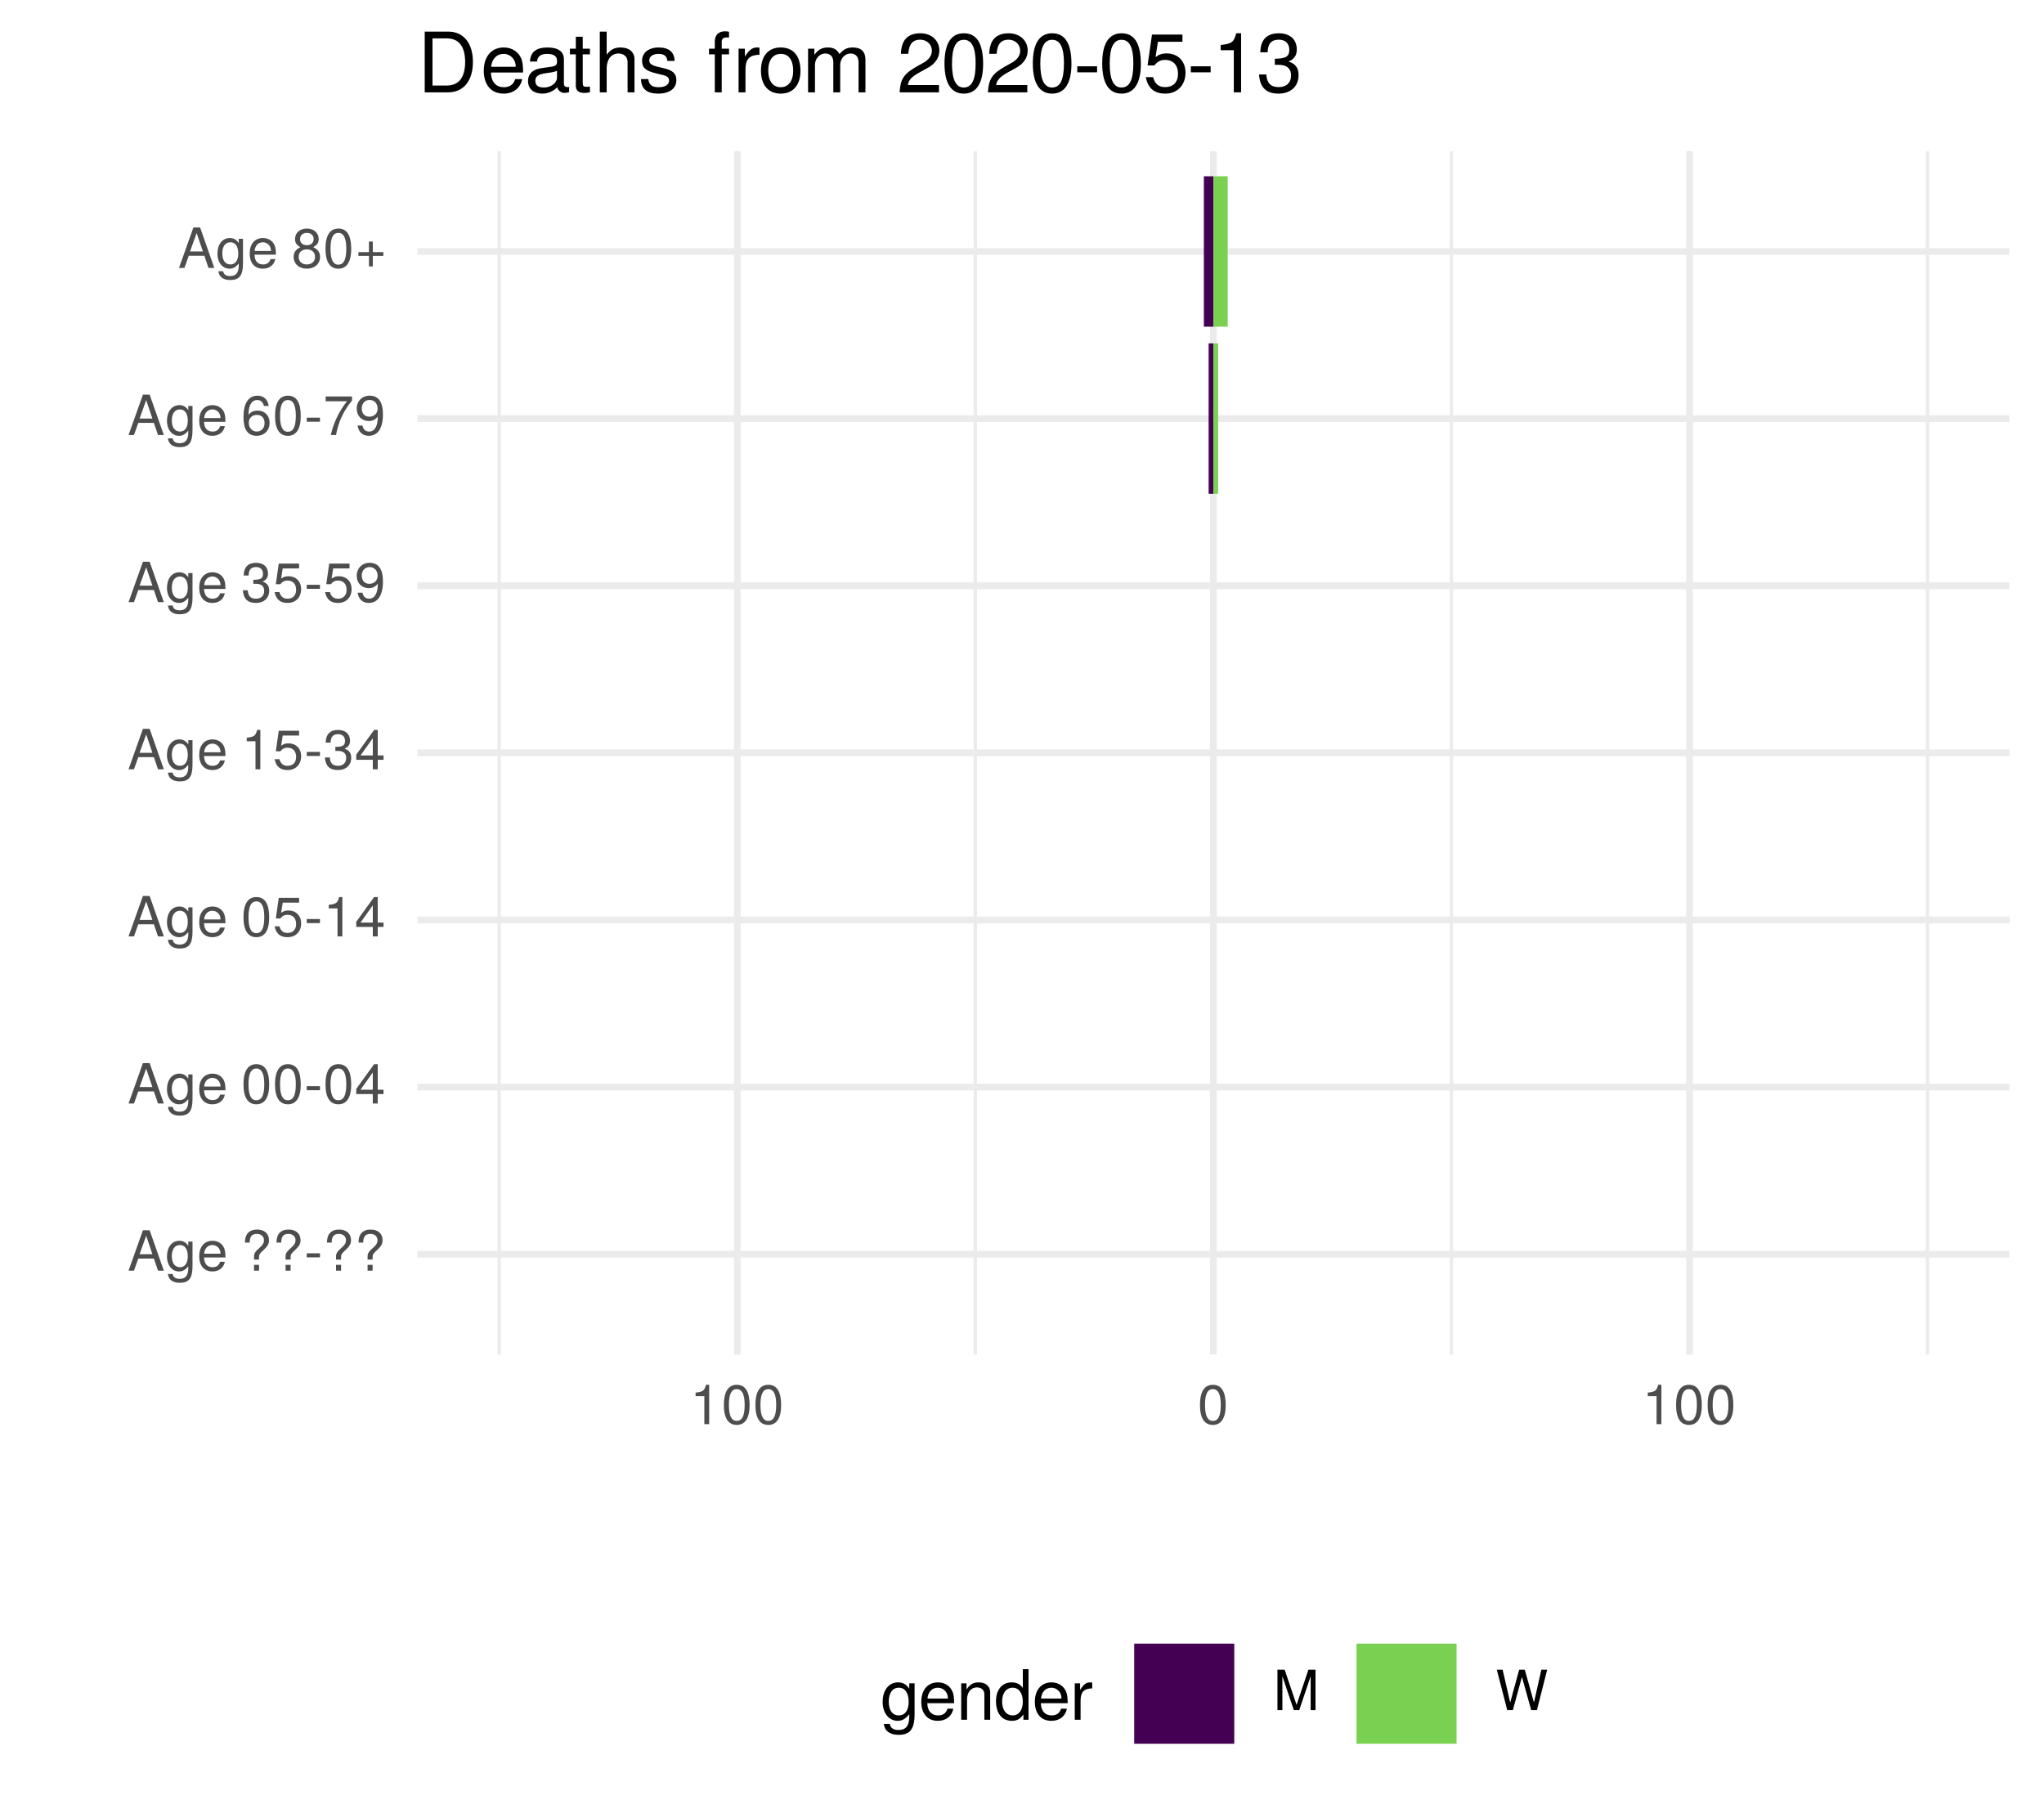
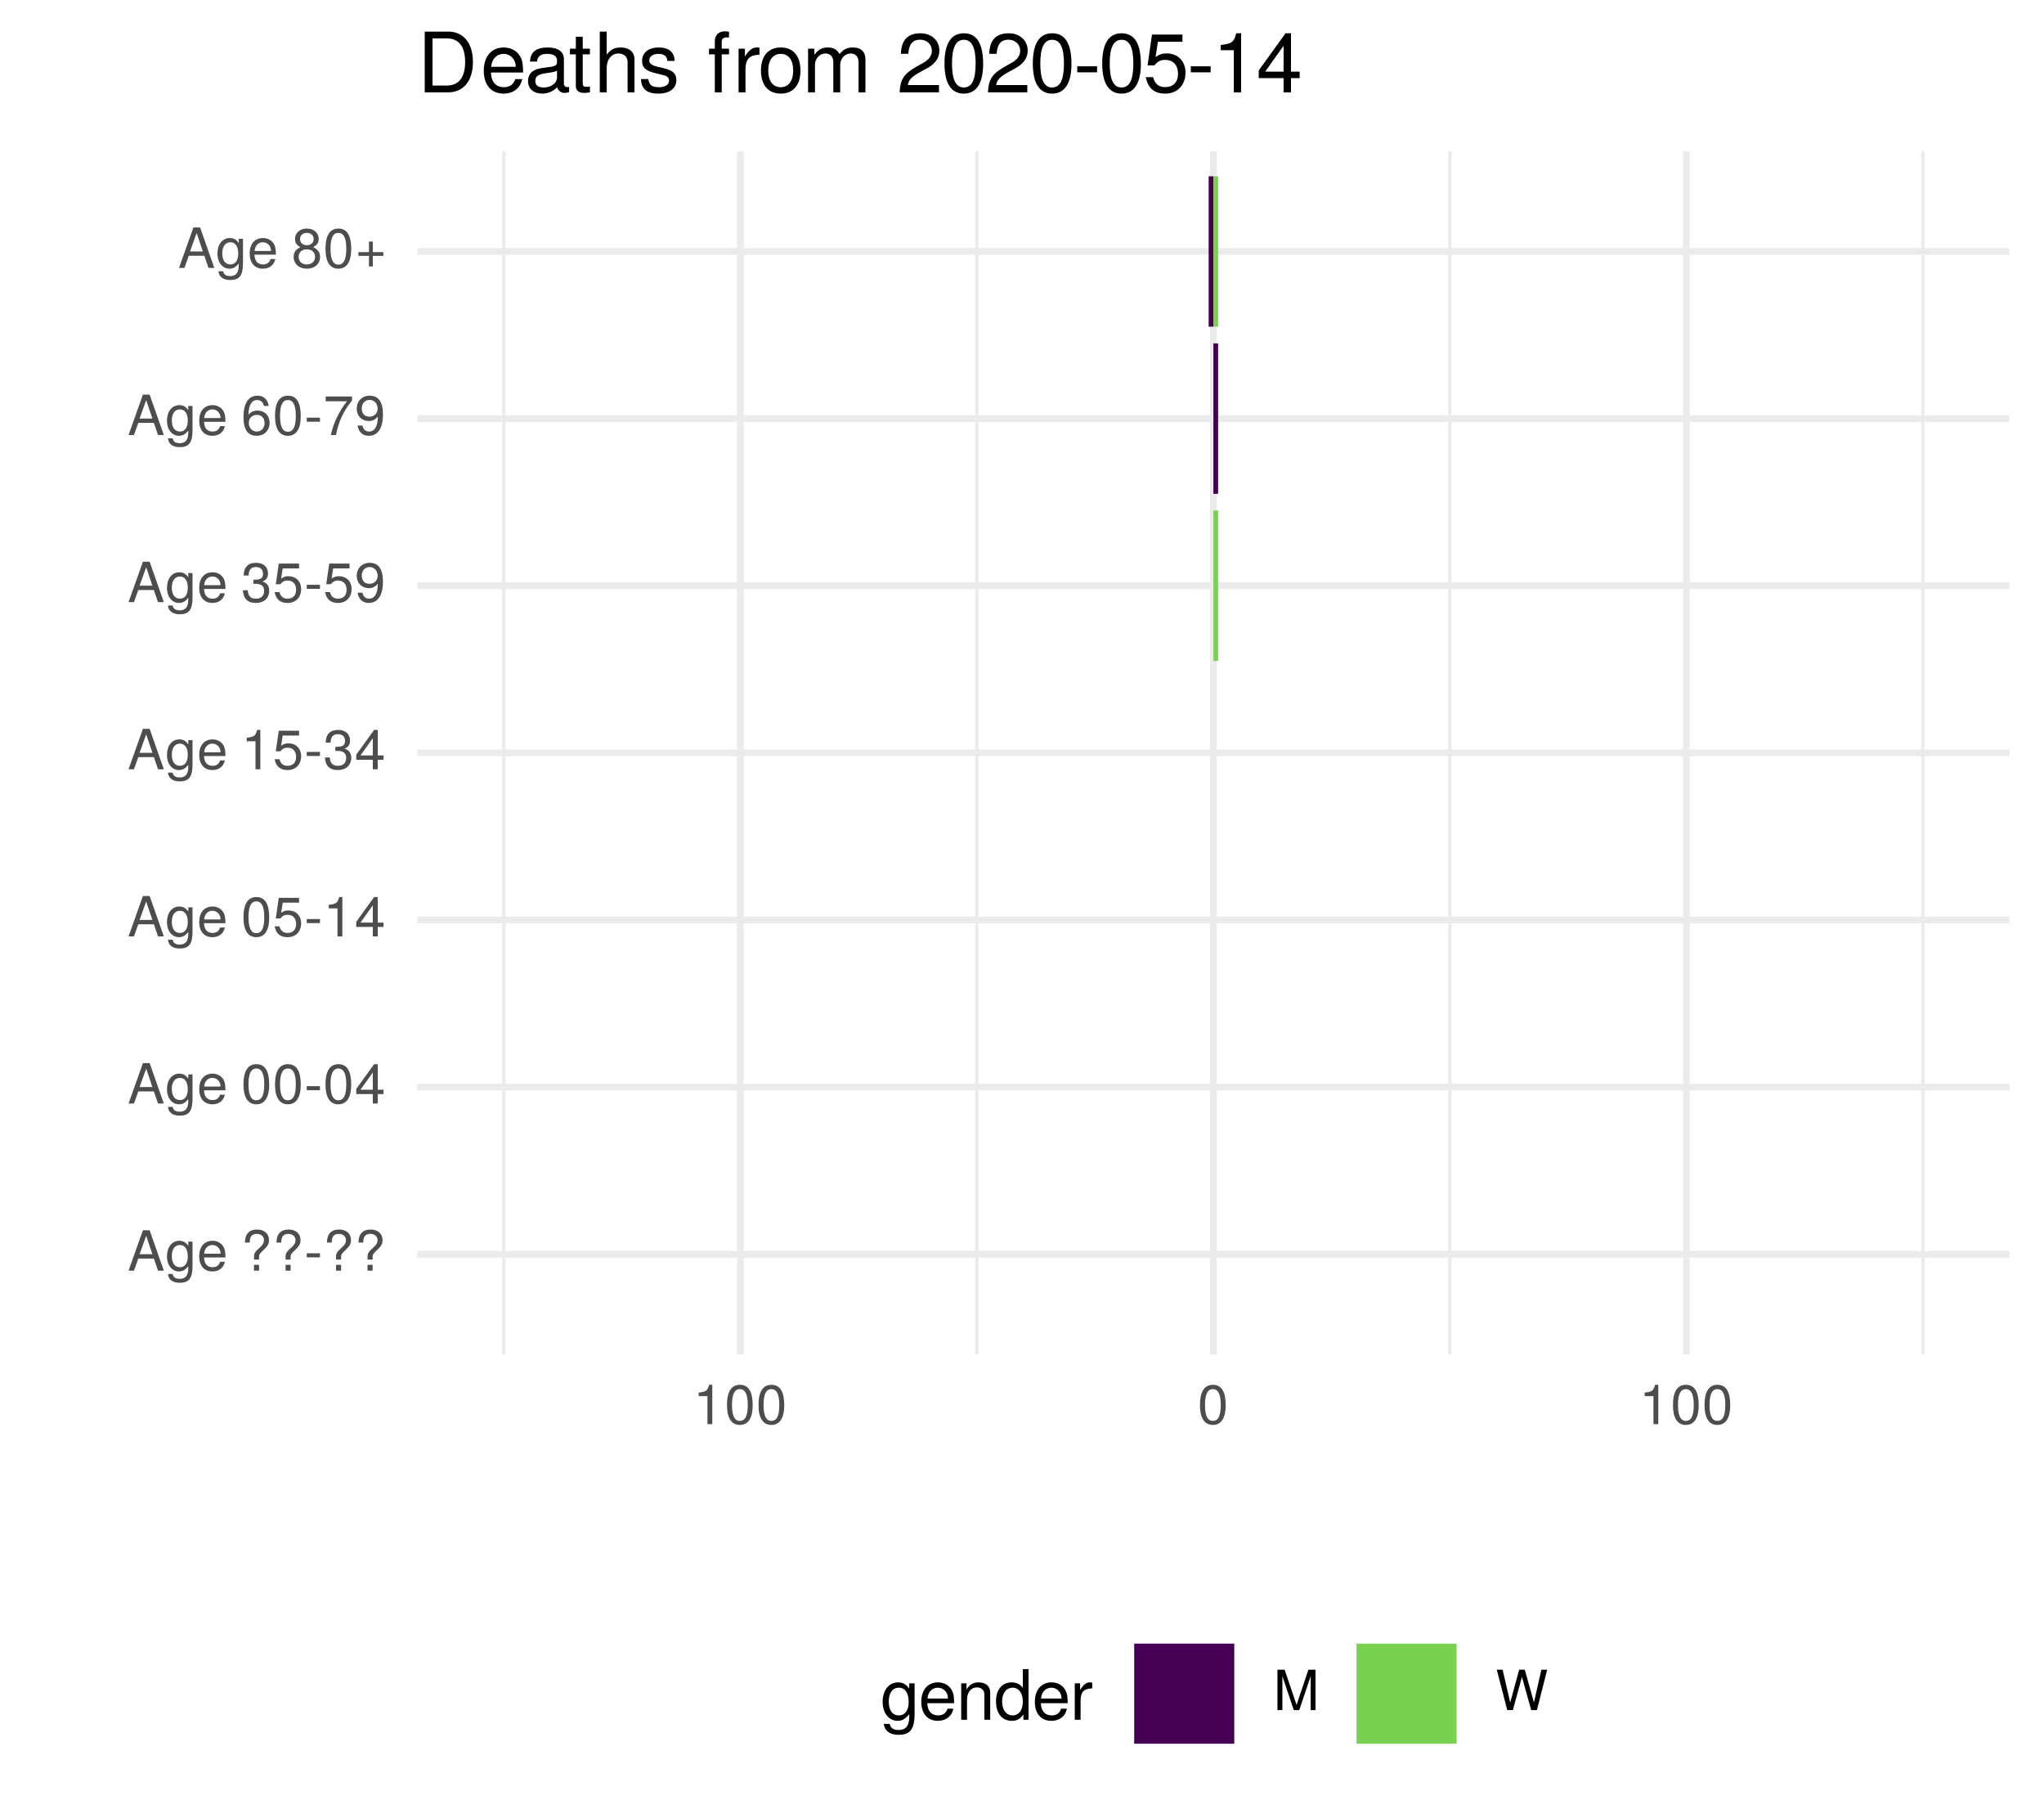
<svg xmlns="http://www.w3.org/2000/svg" xmlns:xlink="http://www.w3.org/1999/xlink" width="324pt" height="288pt" viewBox="0 0 324 288" version="1.1">
  <defs>
    <g>
      <symbol overflow="visible" id="glyph0-0">
        <path style="stroke:none;" d="" />
      </symbol>
      <symbol overflow="visible" id="glyph0-1">
        <path style="stroke:none;" d="M 5.75 0 L 3.5 -6.406 L 2.438 -6.406 L 0.156 0 L 1.016 0 L 1.703 -1.922 L 4.172 -1.922 L 4.828 0 Z M 3.938 -2.609 L 1.906 -2.609 L 2.953 -5.531 Z M 3.938 -2.609 " />
      </symbol>
      <symbol overflow="visible" id="glyph0-2">
        <path style="stroke:none;" d="M 4.297 -0.75 L 4.297 -4.609 L 3.625 -4.609 L 3.625 -3.938 C 3.25 -4.484 2.812 -4.734 2.219 -4.734 C 1.047 -4.734 0.25 -3.75 0.25 -2.266 C 0.25 -0.812 1.078 0.125 2.156 0.125 C 2.734 0.125 3.141 -0.109 3.625 -0.688 L 3.625 -0.391 C 3.625 0.828 3.125 1.297 2.266 1.297 C 1.688 1.297 1.234 1.094 1.156 0.531 L 0.406 0.531 C 0.484 1.406 1.156 1.922 2.25 1.922 C 3.688 1.922 4.297 1.281 4.297 -0.75 Z M 3.547 -2.281 C 3.547 -1.172 3.078 -0.547 2.312 -0.547 C 1.5 -0.547 1.016 -1.188 1.016 -2.312 C 1.016 -3.406 1.516 -4.062 2.297 -4.062 C 3.094 -4.062 3.547 -3.391 3.547 -2.281 Z M 3.547 -2.281 " />
      </symbol>
      <symbol overflow="visible" id="glyph0-3">
        <path style="stroke:none;" d="M 4.516 -2.094 C 4.516 -2.766 4.453 -3.188 4.328 -3.531 C 4.031 -4.281 3.328 -4.734 2.469 -4.734 C 1.172 -4.734 0.359 -3.797 0.359 -2.281 C 0.359 -0.766 1.156 0.125 2.453 0.125 C 3.5 0.125 4.234 -0.469 4.422 -1.406 L 3.672 -1.406 C 3.469 -0.797 3.062 -0.547 2.469 -0.547 C 1.703 -0.547 1.141 -1.031 1.125 -2.094 Z M 3.734 -2.75 C 3.734 -2.75 3.734 -2.703 3.719 -2.688 L 1.141 -2.688 C 1.203 -3.516 1.719 -4.062 2.453 -4.062 C 3.172 -4.062 3.734 -3.469 3.734 -2.75 Z M 3.734 -2.75 " />
      </symbol>
      <symbol overflow="visible" id="glyph0-4">
        <path style="stroke:none;" d="" />
      </symbol>
      <symbol overflow="visible" id="glyph0-5">
        <path style="stroke:none;" d="M 4.422 -4.828 C 4.422 -5.859 3.688 -6.516 2.547 -6.516 C 1.281 -6.516 0.609 -5.812 0.609 -4.453 L 1.359 -4.453 C 1.359 -5.422 1.719 -5.828 2.5 -5.828 C 3.172 -5.828 3.625 -5.422 3.625 -4.828 C 3.625 -4.422 3.438 -4.078 2.969 -3.672 C 2.453 -3.203 2.453 -3.203 2.297 -3 C 2.109 -2.75 2.047 -2.547 2.047 -2.234 L 2.047 -1.75 L 2.844 -1.75 L 2.844 -2.156 C 2.844 -2.547 2.938 -2.703 3.531 -3.25 C 4.203 -3.859 4.422 -4.25 4.422 -4.828 Z M 2.844 0 L 2.844 -0.922 L 2.047 -0.922 L 2.047 0 Z M 2.844 0 " />
      </symbol>
      <symbol overflow="visible" id="glyph0-6">
        <path style="stroke:none;" d="M 2.5 -2.109 L 2.5 -2.75 L 0.406 -2.75 L 0.406 -2.109 Z M 2.5 -2.109 " />
      </symbol>
      <symbol overflow="visible" id="glyph0-7">
        <path style="stroke:none;" d="M 4.453 -3 C 4.453 -5.156 3.781 -6.234 2.422 -6.234 C 1.078 -6.234 0.375 -5.141 0.375 -3.047 C 0.375 -0.953 1.078 0.125 2.422 0.125 C 3.734 0.125 4.453 -0.953 4.453 -3 Z M 3.672 -3.062 C 3.672 -1.297 3.266 -0.516 2.406 -0.516 C 1.578 -0.516 1.172 -1.344 1.172 -3.047 C 1.172 -4.75 1.578 -5.547 2.422 -5.547 C 3.25 -5.547 3.672 -4.734 3.672 -3.062 Z M 3.672 -3.062 " />
      </symbol>
      <symbol overflow="visible" id="glyph0-8">
        <path style="stroke:none;" d="M 4.578 -1.5 L 4.578 -2.188 L 3.656 -2.188 L 3.656 -6.234 L 3.078 -6.234 L 0.25 -2.312 L 0.25 -1.5 L 2.875 -1.5 L 2.875 0 L 3.656 0 L 3.656 -1.5 Z M 2.875 -2.188 L 0.922 -2.188 L 2.875 -4.922 Z M 2.875 -2.188 " />
      </symbol>
      <symbol overflow="visible" id="glyph0-9">
        <path style="stroke:none;" d="M 4.516 -2.062 C 4.516 -3.297 3.688 -4.109 2.5 -4.109 C 2.062 -4.109 1.703 -4 1.344 -3.734 L 1.594 -5.344 L 4.188 -5.344 L 4.188 -6.109 L 0.969 -6.109 L 0.5 -2.844 L 1.219 -2.844 C 1.578 -3.266 1.875 -3.422 2.359 -3.422 C 3.188 -3.422 3.719 -2.891 3.719 -1.969 C 3.719 -1.062 3.203 -0.547 2.359 -0.547 C 1.688 -0.547 1.266 -0.891 1.078 -1.594 L 0.312 -1.594 C 0.562 -0.359 1.266 0.125 2.375 0.125 C 3.641 0.125 4.516 -0.75 4.516 -2.062 Z M 4.516 -2.062 " />
      </symbol>
      <symbol overflow="visible" id="glyph0-10">
        <path style="stroke:none;" d="M 3.047 0 L 3.047 -6.234 L 2.547 -6.234 C 2.266 -5.281 2.094 -5.141 0.891 -5 L 0.891 -4.438 L 2.281 -4.438 L 2.281 0 Z M 3.047 0 " />
      </symbol>
      <symbol overflow="visible" id="glyph0-11">
        <path style="stroke:none;" d="M 4.453 -1.812 C 4.453 -2.562 4.141 -3.016 3.391 -3.266 C 3.969 -3.5 4.266 -3.891 4.266 -4.516 C 4.266 -5.594 3.547 -6.234 2.359 -6.234 C 1.109 -6.234 0.438 -5.547 0.406 -4.219 L 1.188 -4.219 C 1.203 -5.141 1.578 -5.562 2.375 -5.562 C 3.062 -5.562 3.469 -5.156 3.469 -4.5 C 3.469 -3.828 3.188 -3.547 1.938 -3.547 L 1.938 -2.906 L 2.359 -2.906 C 3.219 -2.906 3.656 -2.5 3.656 -1.797 C 3.656 -1.016 3.172 -0.547 2.359 -0.547 C 1.516 -0.547 1.109 -0.969 1.062 -1.875 L 0.281 -1.875 C 0.375 -0.5 1.062 0.125 2.344 0.125 C 3.625 0.125 4.453 -0.641 4.453 -1.812 Z M 4.453 -1.812 " />
      </symbol>
      <symbol overflow="visible" id="glyph0-12">
        <path style="stroke:none;" d="M 4.484 -3.266 C 4.484 -5.219 3.797 -6.234 2.375 -6.234 C 1.188 -6.234 0.328 -5.391 0.328 -4.172 C 0.328 -3.016 1.125 -2.219 2.25 -2.219 C 2.844 -2.219 3.266 -2.438 3.672 -2.922 C 3.672 -1.406 3.172 -0.547 2.281 -0.547 C 1.734 -0.547 1.359 -0.891 1.234 -1.5 L 0.469 -1.5 C 0.609 -0.469 1.281 0.125 2.234 0.125 C 3.688 0.125 4.484 -1.109 4.484 -3.266 Z M 3.641 -4.188 C 3.641 -3.422 3.094 -2.906 2.344 -2.906 C 1.594 -2.906 1.125 -3.391 1.125 -4.234 C 1.125 -5.016 1.656 -5.562 2.359 -5.562 C 3.094 -5.562 3.641 -5 3.641 -4.188 Z M 3.641 -4.188 " />
      </symbol>
      <symbol overflow="visible" id="glyph0-13">
        <path style="stroke:none;" d="M 4.516 -1.938 C 4.516 -3.094 3.719 -3.875 2.609 -3.875 C 1.984 -3.875 1.5 -3.641 1.172 -3.188 C 1.172 -4.703 1.672 -5.547 2.562 -5.547 C 3.109 -5.547 3.484 -5.203 3.609 -4.609 L 4.375 -4.609 C 4.234 -5.625 3.562 -6.234 2.609 -6.234 C 1.156 -6.234 0.375 -5.016 0.375 -2.844 C 0.375 -0.891 1.047 0.125 2.469 0.125 C 3.656 0.125 4.516 -0.719 4.516 -1.938 Z M 3.719 -1.875 C 3.719 -1.094 3.188 -0.547 2.484 -0.547 C 1.766 -0.547 1.219 -1.125 1.219 -1.922 C 1.219 -2.688 1.734 -3.188 2.5 -3.188 C 3.25 -3.188 3.719 -2.703 3.719 -1.875 Z M 3.719 -1.875 " />
      </symbol>
      <symbol overflow="visible" id="glyph0-14">
        <path style="stroke:none;" d="M 4.578 -5.453 L 4.578 -6.109 L 0.406 -6.109 L 0.406 -5.344 L 3.781 -5.344 C 2.531 -3.781 1.656 -1.953 1.219 0 L 2.047 0 C 2.391 -2.016 3.266 -3.891 4.578 -5.453 Z M 4.578 -5.453 " />
      </symbol>
      <symbol overflow="visible" id="glyph0-15">
        <path style="stroke:none;" d="M 4.516 -1.766 C 4.516 -2.453 4.156 -2.938 3.438 -3.281 C 4.078 -3.672 4.297 -3.984 4.297 -4.578 C 4.297 -5.547 3.531 -6.234 2.422 -6.234 C 1.312 -6.234 0.547 -5.547 0.547 -4.578 C 0.547 -4 0.75 -3.672 1.391 -3.281 C 0.672 -2.938 0.328 -2.453 0.328 -1.766 C 0.328 -0.625 1.188 0.125 2.422 0.125 C 3.656 0.125 4.516 -0.625 4.516 -1.766 Z M 3.5 -4.562 C 3.5 -3.969 3.062 -3.594 2.422 -3.594 C 1.766 -3.594 1.344 -3.969 1.344 -4.562 C 1.344 -5.156 1.766 -5.547 2.422 -5.547 C 3.078 -5.547 3.5 -5.156 3.5 -4.562 Z M 3.719 -1.75 C 3.719 -1.016 3.188 -0.547 2.406 -0.547 C 1.641 -0.547 1.125 -1.016 1.125 -1.75 C 1.125 -2.484 1.641 -2.938 2.422 -2.938 C 3.188 -2.938 3.719 -2.484 3.719 -1.75 Z M 3.719 -1.75 " />
      </symbol>
      <symbol overflow="visible" id="glyph0-16">
        <path style="stroke:none;" d="M 4.547 -1.906 L 4.547 -2.5 L 2.875 -2.5 L 2.875 -4.172 L 2.266 -4.172 L 2.266 -2.5 L 0.594 -2.5 L 0.594 -1.906 L 2.266 -1.906 L 2.266 -0.234 L 2.875 -0.234 L 2.875 -1.906 Z M 4.547 -1.906 " />
      </symbol>
      <symbol overflow="visible" id="glyph0-17">
        <path style="stroke:none;" d="M 6.688 0 L 6.688 -6.406 L 5.562 -6.406 L 3.688 -0.828 L 1.797 -6.406 L 0.656 -6.406 L 0.656 0 L 1.438 0 L 1.438 -5.375 L 3.25 0 L 4.109 0 L 5.922 -5.375 L 5.922 0 Z M 6.688 0 " />
      </symbol>
      <symbol overflow="visible" id="glyph0-18">
        <path style="stroke:none;" d="M 8.172 -6.406 L 7.25 -6.406 L 6.078 -1.203 L 4.625 -6.406 L 3.734 -6.406 L 2.312 -1.203 L 1.109 -6.406 L 0.188 -6.406 L 1.844 0 L 2.734 0 L 4.172 -5.266 L 5.641 0 L 6.547 0 Z M 8.172 -6.406 " />
      </symbol>
      <symbol overflow="visible" id="glyph1-0">
        <path style="stroke:none;" d="" />
      </symbol>
      <symbol overflow="visible" id="glyph1-1">
        <path style="stroke:none;" d="M 5.375 -0.953 L 5.375 -5.766 L 4.531 -5.766 L 4.531 -4.922 C 4.062 -5.609 3.516 -5.922 2.766 -5.922 C 1.312 -5.922 0.312 -4.703 0.312 -2.828 C 0.312 -1.016 1.344 0.172 2.688 0.172 C 3.422 0.172 3.922 -0.141 4.531 -0.875 L 4.531 -0.484 C 4.531 1.047 3.906 1.625 2.844 1.625 C 2.109 1.625 1.547 1.359 1.438 0.656 L 0.5 0.656 C 0.609 1.75 1.453 2.391 2.812 2.391 C 4.609 2.391 5.375 1.594 5.375 -0.953 Z M 4.438 -2.844 C 4.438 -1.469 3.844 -0.688 2.875 -0.688 C 1.875 -0.688 1.281 -1.484 1.281 -2.875 C 1.281 -4.266 1.891 -5.078 2.875 -5.078 C 3.859 -5.078 4.438 -4.25 4.438 -2.844 Z M 4.438 -2.844 " />
      </symbol>
      <symbol overflow="visible" id="glyph1-2">
        <path style="stroke:none;" d="M 5.641 -2.625 C 5.641 -3.453 5.578 -3.984 5.406 -4.406 C 5.031 -5.359 4.156 -5.922 3.078 -5.922 C 1.469 -5.922 0.438 -4.734 0.438 -2.844 C 0.438 -0.953 1.438 0.172 3.062 0.172 C 4.375 0.172 5.297 -0.578 5.516 -1.75 L 4.594 -1.75 C 4.344 -0.984 3.828 -0.688 3.094 -0.688 C 2.141 -0.688 1.422 -1.297 1.391 -2.625 Z M 4.656 -3.438 C 4.656 -3.438 4.656 -3.391 4.656 -3.359 L 1.422 -3.359 C 1.5 -4.391 2.141 -5.078 3.062 -5.078 C 3.969 -5.078 4.656 -4.328 4.656 -3.438 Z M 4.656 -3.438 " />
      </symbol>
      <symbol overflow="visible" id="glyph1-3">
        <path style="stroke:none;" d="M 5.359 0 L 5.359 -4.359 C 5.359 -5.312 4.641 -5.922 3.531 -5.922 C 2.672 -5.922 2.125 -5.594 1.609 -4.797 L 1.609 -5.766 L 0.766 -5.766 L 0.766 0 L 1.688 0 L 1.688 -3.172 C 1.688 -4.359 2.328 -5.125 3.25 -5.125 C 3.984 -5.125 4.438 -4.688 4.438 -4 L 4.438 0 Z M 5.359 0 " />
      </symbol>
      <symbol overflow="visible" id="glyph1-4">
        <path style="stroke:none;" d="M 5.438 0 L 5.438 -8.016 L 4.531 -8.016 L 4.531 -5.031 C 4.141 -5.625 3.531 -5.922 2.766 -5.922 C 1.266 -5.922 0.281 -4.781 0.281 -2.938 C 0.281 -0.984 1.25 0.172 2.797 0.172 C 3.594 0.172 4.141 -0.125 4.625 -0.844 L 4.625 0 Z M 4.531 -2.859 C 4.531 -1.531 3.891 -0.688 2.922 -0.688 C 1.906 -0.688 1.25 -1.547 1.25 -2.875 C 1.25 -4.219 1.906 -5.078 2.922 -5.078 C 3.906 -5.078 4.531 -4.188 4.531 -2.859 Z M 4.531 -2.859 " />
      </symbol>
      <symbol overflow="visible" id="glyph1-5">
        <path style="stroke:none;" d="M 3.531 -4.969 L 3.531 -5.891 C 3.375 -5.922 3.297 -5.922 3.172 -5.922 C 2.578 -5.922 2.141 -5.578 1.609 -4.719 L 1.609 -5.766 L 0.766 -5.766 L 0.766 0 L 1.688 0 L 1.688 -2.984 C 1.688 -4.297 2.109 -4.938 3.531 -4.969 Z M 3.531 -4.969 " />
      </symbol>
      <symbol overflow="visible" id="glyph2-0">
        <path style="stroke:none;" d="" />
      </symbol>
      <symbol overflow="visible" id="glyph2-1">
        <path style="stroke:none;" d="M 8.812 -4.812 C 8.812 -7.797 7.328 -9.625 4.891 -9.625 L 1.172 -9.625 L 1.172 0 L 4.891 0 C 7.312 0 8.812 -1.828 8.812 -4.812 Z M 7.578 -4.812 C 7.578 -2.375 6.578 -1.078 4.672 -1.078 L 2.406 -1.078 L 2.406 -8.547 L 4.672 -8.547 C 6.578 -8.547 7.578 -7.266 7.578 -4.812 Z M 7.578 -4.812 " />
      </symbol>
      <symbol overflow="visible" id="glyph2-2">
        <path style="stroke:none;" d="M 6.766 -3.141 C 6.766 -4.141 6.688 -4.781 6.5 -5.297 C 6.047 -6.438 4.984 -7.109 3.703 -7.109 C 1.766 -7.109 0.531 -5.688 0.531 -3.422 C 0.531 -1.156 1.734 0.203 3.672 0.203 C 5.25 0.203 6.344 -0.703 6.625 -2.094 L 5.516 -2.094 C 5.219 -1.188 4.594 -0.812 3.703 -0.812 C 2.562 -0.812 1.703 -1.562 1.672 -3.141 Z M 5.594 -4.125 C 5.594 -4.125 5.594 -4.062 5.578 -4.047 L 1.703 -4.047 C 1.797 -5.266 2.578 -6.094 3.688 -6.094 C 4.766 -6.094 5.594 -5.203 5.594 -4.125 Z M 5.594 -4.125 " />
      </symbol>
      <symbol overflow="visible" id="glyph2-3">
        <path style="stroke:none;" d="M 7.062 -0.031 L 7.062 -0.859 C 6.938 -0.828 6.891 -0.828 6.828 -0.828 C 6.438 -0.828 6.234 -1.031 6.234 -1.375 L 6.234 -5.234 C 6.234 -6.453 5.328 -7.109 3.625 -7.109 C 1.953 -7.109 0.922 -6.469 0.859 -4.875 L 1.969 -4.875 C 2.062 -5.719 2.562 -6.094 3.594 -6.094 C 4.578 -6.094 5.141 -5.734 5.141 -5.062 L 5.141 -4.781 C 5.141 -4.312 4.859 -4.125 3.984 -4.016 C 2.422 -3.812 2.188 -3.766 1.766 -3.594 C 0.969 -3.266 0.547 -2.641 0.547 -1.797 C 0.547 -0.547 1.422 0.203 2.828 0.203 C 3.703 0.203 4.562 -0.172 5.172 -0.812 C 5.297 -0.297 5.766 0.094 6.312 0.094 C 6.531 0.094 6.703 0.062 7.062 -0.031 Z M 5.141 -2.391 C 5.141 -1.406 4.125 -0.766 3.062 -0.766 C 2.203 -0.766 1.703 -1.062 1.703 -1.828 C 1.703 -2.547 2.188 -2.859 3.359 -3.031 C 4.531 -3.188 4.766 -3.25 5.141 -3.422 Z M 5.141 -2.391 " />
      </symbol>
      <symbol overflow="visible" id="glyph2-4">
        <path style="stroke:none;" d="M 3.359 0 L 3.359 -0.922 C 3.203 -0.891 3.031 -0.875 2.828 -0.875 C 2.344 -0.875 2.219 -1 2.219 -1.484 L 2.219 -6.016 L 3.359 -6.016 L 3.359 -6.922 L 2.219 -6.922 L 2.219 -8.812 L 1.125 -8.812 L 1.125 -6.922 L 0.188 -6.922 L 0.188 -6.016 L 1.125 -6.016 L 1.125 -1 C 1.125 -0.297 1.594 0.094 2.453 0.094 C 2.719 0.094 2.984 0.062 3.359 0 Z M 3.359 0 " />
      </symbol>
      <symbol overflow="visible" id="glyph2-5">
        <path style="stroke:none;" d="M 6.422 0 L 6.422 -5.234 C 6.422 -6.391 5.578 -7.109 4.234 -7.109 C 3.266 -7.109 2.672 -6.812 2.016 -5.969 L 2.016 -9.625 L 0.922 -9.625 L 0.922 0 L 2.016 0 L 2.016 -3.812 C 2.016 -5.234 2.766 -6.156 3.891 -6.156 C 4.672 -6.156 5.328 -5.703 5.328 -4.797 L 5.328 0 Z M 6.422 0 " />
      </symbol>
      <symbol overflow="visible" id="glyph2-6">
        <path style="stroke:none;" d="M 6.062 -1.938 C 6.062 -2.969 5.484 -3.484 4.109 -3.812 L 3.047 -4.062 C 2.156 -4.281 1.766 -4.562 1.766 -5.062 C 1.766 -5.688 2.344 -6.094 3.234 -6.094 C 4.125 -6.094 4.594 -5.719 4.625 -4.984 L 5.781 -4.984 C 5.766 -6.344 4.875 -7.109 3.281 -7.109 C 1.656 -7.109 0.625 -6.281 0.625 -5 C 0.625 -3.922 1.172 -3.406 2.812 -3.016 L 3.844 -2.766 C 4.609 -2.578 4.906 -2.344 4.906 -1.844 C 4.906 -1.203 4.266 -0.812 3.297 -0.812 C 2.312 -0.812 1.75 -1.062 1.609 -2.109 L 0.453 -2.109 C 0.5 -0.516 1.406 0.203 3.203 0.203 C 4.953 0.203 6.062 -0.609 6.062 -1.938 Z M 6.062 -1.938 " />
      </symbol>
      <symbol overflow="visible" id="glyph2-7">
        <path style="stroke:none;" d="" />
      </symbol>
      <symbol overflow="visible" id="glyph2-8">
        <path style="stroke:none;" d="M 3.406 -6.016 L 3.406 -6.922 L 2.25 -6.922 L 2.25 -8 C 2.25 -8.469 2.516 -8.703 3.031 -8.703 C 3.109 -8.703 3.156 -8.703 3.406 -8.688 L 3.406 -9.594 C 3.156 -9.656 3.016 -9.672 2.781 -9.672 C 1.766 -9.672 1.156 -9.078 1.156 -8.094 L 1.156 -6.922 L 0.234 -6.922 L 0.234 -6.016 L 1.156 -6.016 L 1.156 0 L 2.25 0 L 2.25 -6.016 Z M 3.406 -6.016 " />
      </symbol>
      <symbol overflow="visible" id="glyph2-9">
        <path style="stroke:none;" d="M 4.234 -5.953 L 4.234 -7.078 C 4.047 -7.109 3.969 -7.109 3.812 -7.109 C 3.109 -7.109 2.562 -6.688 1.922 -5.672 L 1.922 -6.922 L 0.922 -6.922 L 0.922 0 L 2.016 0 L 2.016 -3.594 C 2.016 -5.156 2.531 -5.922 4.234 -5.953 Z M 4.234 -5.953 " />
      </symbol>
      <symbol overflow="visible" id="glyph2-10">
        <path style="stroke:none;" d="M 6.734 -3.406 C 6.734 -5.797 5.578 -7.109 3.594 -7.109 C 1.656 -7.109 0.469 -5.781 0.469 -3.453 C 0.469 -1.141 1.641 0.203 3.609 0.203 C 5.547 0.203 6.734 -1.141 6.734 -3.406 Z M 5.578 -3.422 C 5.578 -1.797 4.812 -0.812 3.609 -0.812 C 2.375 -0.812 1.625 -1.781 1.625 -3.453 C 1.625 -5.125 2.375 -6.094 3.609 -6.094 C 4.844 -6.094 5.578 -5.141 5.578 -3.422 Z M 5.578 -3.422 " />
      </symbol>
      <symbol overflow="visible" id="glyph2-11">
        <path style="stroke:none;" d="M 10.031 0 L 10.031 -5.188 C 10.031 -6.438 9.344 -7.109 8.047 -7.109 C 7.125 -7.109 6.578 -6.844 5.922 -6.062 C 5.516 -6.797 4.969 -7.109 4.062 -7.109 C 3.141 -7.109 2.531 -6.766 1.938 -5.938 L 1.938 -6.922 L 0.938 -6.922 L 0.938 0 L 2.031 0 L 2.031 -4.344 C 2.031 -5.344 2.766 -6.156 3.656 -6.156 C 4.469 -6.156 4.938 -5.656 4.938 -4.766 L 4.938 0 L 6.031 0 L 6.031 -4.344 C 6.031 -5.344 6.766 -6.156 7.672 -6.156 C 8.469 -6.156 8.938 -5.641 8.938 -4.766 L 8.938 0 Z M 10.031 0 " />
      </symbol>
      <symbol overflow="visible" id="glyph2-12">
        <path style="stroke:none;" d="M 6.75 -6.609 C 6.75 -8.203 5.516 -9.359 3.75 -9.359 C 1.828 -9.359 0.719 -8.391 0.656 -6.109 L 1.828 -6.109 C 1.922 -7.688 2.562 -8.344 3.703 -8.344 C 4.766 -8.344 5.562 -7.594 5.562 -6.594 C 5.562 -5.844 5.125 -5.219 4.297 -4.734 L 3.078 -4.047 C 1.125 -2.938 0.547 -2.062 0.453 0 L 6.688 0 L 6.688 -1.156 L 1.75 -1.156 C 1.875 -1.922 2.297 -2.406 3.453 -3.078 L 4.766 -3.797 C 6.078 -4.484 6.75 -5.469 6.75 -6.609 Z M 6.75 -6.609 " />
      </symbol>
      <symbol overflow="visible" id="glyph2-13">
        <path style="stroke:none;" d="M 6.688 -4.5 C 6.688 -7.75 5.672 -9.359 3.625 -9.359 C 1.609 -9.359 0.562 -7.719 0.562 -4.578 C 0.562 -1.422 1.625 0.203 3.625 0.203 C 5.609 0.203 6.688 -1.422 6.688 -4.5 Z M 5.5 -4.609 C 5.5 -1.953 4.891 -0.766 3.609 -0.766 C 2.375 -0.766 1.75 -2 1.75 -4.562 C 1.75 -7.125 2.375 -8.328 3.625 -8.328 C 4.891 -8.328 5.5 -7.109 5.5 -4.609 Z M 5.5 -4.609 " />
      </symbol>
      <symbol overflow="visible" id="glyph2-14">
        <path style="stroke:none;" d="M 3.75 -3.172 L 3.75 -4.125 L 0.609 -4.125 L 0.609 -3.172 Z M 3.75 -3.172 " />
      </symbol>
      <symbol overflow="visible" id="glyph2-15">
        <path style="stroke:none;" d="M 6.766 -3.109 C 6.766 -4.953 5.547 -6.172 3.75 -6.172 C 3.094 -6.172 2.562 -6 2.016 -5.594 L 2.391 -8.016 L 6.281 -8.016 L 6.281 -9.156 L 1.453 -9.156 L 0.75 -4.266 L 1.828 -4.266 C 2.359 -4.906 2.812 -5.141 3.531 -5.141 C 4.797 -5.141 5.578 -4.328 5.578 -2.938 C 5.578 -1.594 4.812 -0.828 3.531 -0.828 C 2.516 -0.828 1.906 -1.344 1.625 -2.406 L 0.469 -2.406 C 0.844 -0.547 1.906 0.203 3.562 0.203 C 5.453 0.203 6.766 -1.125 6.766 -3.109 Z M 6.766 -3.109 " />
      </symbol>
      <symbol overflow="visible" id="glyph2-16">
        <path style="stroke:none;" d="M 4.578 0 L 4.578 -9.359 L 3.812 -9.359 C 3.406 -7.922 3.141 -7.719 1.344 -7.5 L 1.344 -6.672 L 3.422 -6.672 L 3.422 0 Z M 4.578 0 " />
      </symbol>
      <symbol overflow="visible" id="glyph2-17">
-         <path style="stroke:none;" d="M 6.688 -2.719 C 6.688 -3.859 6.219 -4.516 5.094 -4.891 C 5.969 -5.234 6.406 -5.844 6.406 -6.781 C 6.406 -8.391 5.328 -9.359 3.547 -9.359 C 1.656 -9.359 0.656 -8.328 0.625 -6.344 L 1.781 -6.344 C 1.812 -7.719 2.375 -8.344 3.562 -8.344 C 4.594 -8.344 5.219 -7.734 5.219 -6.75 C 5.219 -5.75 4.781 -5.328 2.922 -5.328 L 2.922 -4.359 L 3.547 -4.359 C 4.828 -4.359 5.5 -3.75 5.5 -2.703 C 5.5 -1.531 4.766 -0.828 3.547 -0.828 C 2.281 -0.828 1.656 -1.469 1.578 -2.828 L 0.422 -2.828 C 0.562 -0.734 1.594 0.203 3.516 0.203 C 5.438 0.203 6.688 -0.953 6.688 -2.719 Z M 6.688 -2.719 " />
+         <path style="stroke:none;" d="M 6.859 -2.25 L 6.859 -3.281 L 5.484 -3.281 L 5.484 -9.359 L 4.625 -9.359 L 0.375 -3.469 L 0.375 -2.25 L 4.312 -2.25 L 4.312 0 L 5.484 0 L 5.484 -2.25 Z M 4.312 -3.281 L 1.391 -3.281 L 4.312 -7.375 Z M 4.312 -3.281 " />
      </symbol>
    </g>
    <clipPath id="clip1">
-       <path d="M 78 23.957 L 80 23.957 L 80 214.648 L 78 214.648 Z M 78 23.957 " />
+       <path d="M 79 23.957 L 81 23.957 L 81 214.648 L 79 214.648 Z M 79 23.957 " />
    </clipPath>
    <clipPath id="clip2">
-       <path d="M 154 23.957 L 155 23.957 L 155 214.648 L 154 214.648 Z M 154 23.957 " />
+       <path d="M 154 23.957 L 156 23.957 L 156 214.648 L 154 214.648 Z M 154 23.957 " />
    </clipPath>
    <clipPath id="clip3">
      <path d="M 229 23.957 L 231 23.957 L 231 214.648 L 229 214.648 Z M 229 23.957 " />
    </clipPath>
    <clipPath id="clip4">
-       <path d="M 305 23.957 L 306 23.957 L 306 214.648 L 305 214.648 Z M 305 23.957 " />
+       <path d="M 304 23.957 L 306 23.957 L 306 214.648 L 304 214.648 Z M 304 23.957 " />
    </clipPath>
    <clipPath id="clip5">
      <path d="M 66.152 198 L 318.523 198 L 318.523 200 L 66.152 200 Z M 66.152 198 " />
    </clipPath>
    <clipPath id="clip6">
      <path d="M 66.152 171 L 318.523 171 L 318.523 173 L 66.152 173 Z M 66.152 171 " />
    </clipPath>
    <clipPath id="clip7">
      <path d="M 66.152 145 L 318.523 145 L 318.523 147 L 66.152 147 Z M 66.152 145 " />
    </clipPath>
    <clipPath id="clip8">
      <path d="M 66.152 118 L 318.523 118 L 318.523 120 L 66.152 120 Z M 66.152 118 " />
    </clipPath>
    <clipPath id="clip9">
      <path d="M 66.152 92 L 318.523 92 L 318.523 94 L 66.152 94 Z M 66.152 92 " />
    </clipPath>
    <clipPath id="clip10">
      <path d="M 66.152 65 L 318.523 65 L 318.523 67 L 66.152 67 Z M 66.152 65 " />
    </clipPath>
    <clipPath id="clip11">
      <path d="M 66.152 39 L 318.523 39 L 318.523 41 L 66.152 41 Z M 66.152 39 " />
    </clipPath>
    <clipPath id="clip12">
      <path d="M 116 23.957 L 118 23.957 L 118 214.648 L 116 214.648 Z M 116 23.957 " />
    </clipPath>
    <clipPath id="clip13">
      <path d="M 191 23.957 L 193 23.957 L 193 214.648 L 191 214.648 Z M 191 23.957 " />
    </clipPath>
    <clipPath id="clip14">
-       <path d="M 267 23.957 L 269 23.957 L 269 214.648 L 267 214.648 Z M 267 23.957 " />
+       <path d="M 266 23.957 L 268 23.957 L 268 214.648 L 266 214.648 Z M 266 23.957 " />
    </clipPath>
  </defs>
  <g id="surface115">
    <rect x="0" y="0" width="324" height="288" style="fill:rgb(100%,100%,100%);fill-opacity:1;stroke:none;" />
    <g clip-path="url(#clip1)" clip-rule="nonzero">
-       <path style="fill:none;stroke-width:0.533;stroke-linecap:butt;stroke-linejoin:round;stroke:rgb(92.157%,92.157%,92.157%);stroke-opacity:1;stroke-miterlimit:10;" d="M 79.133 214.652 L 79.133 23.957 " />
+       <path style="fill:none;stroke-width:0.533;stroke-linecap:butt;stroke-linejoin:round;stroke:rgb(92.157%,92.157%,92.157%);stroke-opacity:1;stroke-miterlimit:10;" d="M 79.871 214.652 L 79.871 23.957 " />
    </g>
    <g clip-path="url(#clip2)" clip-rule="nonzero">
-       <path style="fill:none;stroke-width:0.533;stroke-linecap:butt;stroke-linejoin:round;stroke:rgb(92.157%,92.157%,92.157%);stroke-opacity:1;stroke-miterlimit:10;" d="M 154.602 214.652 L 154.602 23.957 " />
+       <path style="fill:none;stroke-width:0.533;stroke-linecap:butt;stroke-linejoin:round;stroke:rgb(92.157%,92.157%,92.157%);stroke-opacity:1;stroke-miterlimit:10;" d="M 154.848 214.652 L 154.848 23.957 " />
    </g>
    <g clip-path="url(#clip3)" clip-rule="nonzero">
-       <path style="fill:none;stroke-width:0.533;stroke-linecap:butt;stroke-linejoin:round;stroke:rgb(92.157%,92.157%,92.157%);stroke-opacity:1;stroke-miterlimit:10;" d="M 230.07 214.652 L 230.07 23.957 " />
+       <path style="fill:none;stroke-width:0.533;stroke-linecap:butt;stroke-linejoin:round;stroke:rgb(92.157%,92.157%,92.157%);stroke-opacity:1;stroke-miterlimit:10;" d="M 229.824 214.652 L 229.824 23.957 " />
    </g>
    <g clip-path="url(#clip4)" clip-rule="nonzero">
-       <path style="fill:none;stroke-width:0.533;stroke-linecap:butt;stroke-linejoin:round;stroke:rgb(92.157%,92.157%,92.157%);stroke-opacity:1;stroke-miterlimit:10;" d="M 305.539 214.652 L 305.539 23.957 " />
+       <path style="fill:none;stroke-width:0.533;stroke-linecap:butt;stroke-linejoin:round;stroke:rgb(92.157%,92.157%,92.157%);stroke-opacity:1;stroke-miterlimit:10;" d="M 304.801 214.652 L 304.801 23.957 " />
    </g>
    <g clip-path="url(#clip5)" clip-rule="nonzero">
      <path style="fill:none;stroke-width:1.067;stroke-linecap:butt;stroke-linejoin:round;stroke:rgb(92.157%,92.157%,92.157%);stroke-opacity:1;stroke-miterlimit:10;" d="M 66.152 198.762 L 318.52 198.762 " />
    </g>
    <g clip-path="url(#clip6)" clip-rule="nonzero">
      <path style="fill:none;stroke-width:1.067;stroke-linecap:butt;stroke-linejoin:round;stroke:rgb(92.157%,92.157%,92.157%);stroke-opacity:1;stroke-miterlimit:10;" d="M 66.152 172.273 L 318.52 172.273 " />
    </g>
    <g clip-path="url(#clip7)" clip-rule="nonzero">
      <path style="fill:none;stroke-width:1.067;stroke-linecap:butt;stroke-linejoin:round;stroke:rgb(92.157%,92.157%,92.157%);stroke-opacity:1;stroke-miterlimit:10;" d="M 66.152 145.789 L 318.52 145.789 " />
    </g>
    <g clip-path="url(#clip8)" clip-rule="nonzero">
      <path style="fill:none;stroke-width:1.067;stroke-linecap:butt;stroke-linejoin:round;stroke:rgb(92.157%,92.157%,92.157%);stroke-opacity:1;stroke-miterlimit:10;" d="M 66.152 119.305 L 318.52 119.305 " />
    </g>
    <g clip-path="url(#clip9)" clip-rule="nonzero">
      <path style="fill:none;stroke-width:1.067;stroke-linecap:butt;stroke-linejoin:round;stroke:rgb(92.157%,92.157%,92.157%);stroke-opacity:1;stroke-miterlimit:10;" d="M 66.152 92.82 L 318.52 92.82 " />
    </g>
    <g clip-path="url(#clip10)" clip-rule="nonzero">
      <path style="fill:none;stroke-width:1.067;stroke-linecap:butt;stroke-linejoin:round;stroke:rgb(92.157%,92.157%,92.157%);stroke-opacity:1;stroke-miterlimit:10;" d="M 66.152 66.336 L 318.52 66.336 " />
    </g>
    <g clip-path="url(#clip11)" clip-rule="nonzero">
      <path style="fill:none;stroke-width:1.067;stroke-linecap:butt;stroke-linejoin:round;stroke:rgb(92.157%,92.157%,92.157%);stroke-opacity:1;stroke-miterlimit:10;" d="M 66.152 39.852 L 318.52 39.852 " />
    </g>
    <g clip-path="url(#clip12)" clip-rule="nonzero">
-       <path style="fill:none;stroke-width:1.067;stroke-linecap:butt;stroke-linejoin:round;stroke:rgb(92.157%,92.157%,92.157%);stroke-opacity:1;stroke-miterlimit:10;" d="M 116.867 214.652 L 116.867 23.957 " />
+       <path style="fill:none;stroke-width:1.067;stroke-linecap:butt;stroke-linejoin:round;stroke:rgb(92.157%,92.157%,92.157%);stroke-opacity:1;stroke-miterlimit:10;" d="M 117.359 214.652 L 117.359 23.957 " />
    </g>
    <g clip-path="url(#clip13)" clip-rule="nonzero">
      <path style="fill:none;stroke-width:1.067;stroke-linecap:butt;stroke-linejoin:round;stroke:rgb(92.157%,92.157%,92.157%);stroke-opacity:1;stroke-miterlimit:10;" d="M 192.336 214.652 L 192.336 23.957 " />
    </g>
    <g clip-path="url(#clip14)" clip-rule="nonzero">
-       <path style="fill:none;stroke-width:1.067;stroke-linecap:butt;stroke-linejoin:round;stroke:rgb(92.157%,92.157%,92.157%);stroke-opacity:1;stroke-miterlimit:10;" d="M 267.805 214.652 L 267.805 23.957 " />
-     </g>
-     <path style=" stroke:none;fill-rule:nonzero;fill:rgb(26.667%,0.392%,32.941%);fill-opacity:1;" d="M 191.582 78.254 L 192.336 78.254 L 192.336 54.418 L 191.582 54.418 Z M 191.582 78.254 " />
-     <path style=" stroke:none;fill-rule:nonzero;fill:rgb(47.843%,81.961%,31.765%);fill-opacity:1;" d="M 192.336 78.254 L 193.09 78.254 L 193.09 54.418 L 192.336 54.418 Z M 192.336 78.254 " />
-     <path style=" stroke:none;fill-rule:nonzero;fill:rgb(26.667%,0.392%,32.941%);fill-opacity:1;" d="M 190.828 51.77 L 192.336 51.77 L 192.336 27.934 L 190.828 27.934 Z M 190.828 51.77 " />
-     <path style=" stroke:none;fill-rule:nonzero;fill:rgb(47.843%,81.961%,31.765%);fill-opacity:1;" d="M 192.336 51.77 L 194.602 51.77 L 194.602 27.934 L 192.336 27.934 Z M 192.336 51.77 " />
+       <path style="fill:none;stroke-width:1.067;stroke-linecap:butt;stroke-linejoin:round;stroke:rgb(92.157%,92.157%,92.157%);stroke-opacity:1;stroke-miterlimit:10;" d="M 267.312 214.652 L 267.312 23.957 " />
+     </g>
+     <path style=" stroke:none;fill-rule:nonzero;fill:rgb(47.843%,81.961%,31.765%);fill-opacity:1;" d="M 192.336 104.738 L 193.086 104.738 L 193.086 80.902 L 192.336 80.902 Z M 192.336 104.738 " />
+     <path style=" stroke:none;fill-rule:nonzero;fill:rgb(26.667%,0.392%,32.941%);fill-opacity:1;" d="M 192.336 78.254 L 193.086 78.254 L 193.086 54.418 L 192.336 54.418 Z M 192.336 78.254 " />
+     <path style=" stroke:none;fill-rule:nonzero;fill:rgb(26.667%,0.392%,32.941%);fill-opacity:1;" d="M 191.586 51.77 L 192.336 51.77 L 192.336 27.934 L 191.586 27.934 Z M 191.586 51.77 " />
+     <path style=" stroke:none;fill-rule:nonzero;fill:rgb(47.843%,81.961%,31.765%);fill-opacity:1;" d="M 192.336 51.77 L 193.086 51.77 L 193.086 27.934 L 192.336 27.934 Z M 192.336 51.77 " />
    <g style="fill:rgb(30.196%,30.196%,30.196%);fill-opacity:1;">
      <use xlink:href="#glyph0-1" x="20.219" y="201.364" />
      <use xlink:href="#glyph0-2" x="26.219" y="201.364" />
      <use xlink:href="#glyph0-3" x="31.219" y="201.364" />
      <use xlink:href="#glyph0-4" x="36.219" y="201.364" />
      <use xlink:href="#glyph0-5" x="38.219" y="201.364" />
      <use xlink:href="#glyph0-5" x="43.219" y="201.364" />
      <use xlink:href="#glyph0-6" x="48.219" y="201.364" />
      <use xlink:href="#glyph0-5" x="51.219" y="201.364" />
      <use xlink:href="#glyph0-5" x="56.219" y="201.364" />
    </g>
    <g style="fill:rgb(30.196%,30.196%,30.196%);fill-opacity:1;">
      <use xlink:href="#glyph0-1" x="20.219" y="174.876" />
      <use xlink:href="#glyph0-2" x="26.219" y="174.876" />
      <use xlink:href="#glyph0-3" x="31.219" y="174.876" />
      <use xlink:href="#glyph0-4" x="36.219" y="174.876" />
      <use xlink:href="#glyph0-7" x="38.219" y="174.876" />
      <use xlink:href="#glyph0-7" x="43.219" y="174.876" />
      <use xlink:href="#glyph0-6" x="48.219" y="174.876" />
      <use xlink:href="#glyph0-7" x="51.219" y="174.876" />
      <use xlink:href="#glyph0-8" x="56.219" y="174.876" />
    </g>
    <g style="fill:rgb(30.196%,30.196%,30.196%);fill-opacity:1;">
      <use xlink:href="#glyph0-1" x="20.219" y="148.392" />
      <use xlink:href="#glyph0-2" x="26.219" y="148.392" />
      <use xlink:href="#glyph0-3" x="31.219" y="148.392" />
      <use xlink:href="#glyph0-4" x="36.219" y="148.392" />
      <use xlink:href="#glyph0-7" x="38.219" y="148.392" />
      <use xlink:href="#glyph0-9" x="43.219" y="148.392" />
      <use xlink:href="#glyph0-6" x="48.219" y="148.392" />
      <use xlink:href="#glyph0-10" x="51.219" y="148.392" />
      <use xlink:href="#glyph0-8" x="56.219" y="148.392" />
    </g>
    <g style="fill:rgb(30.196%,30.196%,30.196%);fill-opacity:1;">
      <use xlink:href="#glyph0-1" x="20.219" y="121.907" />
      <use xlink:href="#glyph0-2" x="26.219" y="121.907" />
      <use xlink:href="#glyph0-3" x="31.219" y="121.907" />
      <use xlink:href="#glyph0-4" x="36.219" y="121.907" />
      <use xlink:href="#glyph0-10" x="38.219" y="121.907" />
      <use xlink:href="#glyph0-9" x="43.219" y="121.907" />
      <use xlink:href="#glyph0-6" x="48.219" y="121.907" />
      <use xlink:href="#glyph0-11" x="51.219" y="121.907" />
      <use xlink:href="#glyph0-8" x="56.219" y="121.907" />
    </g>
    <g style="fill:rgb(30.196%,30.196%,30.196%);fill-opacity:1;">
      <use xlink:href="#glyph0-1" x="20.219" y="95.423" />
      <use xlink:href="#glyph0-2" x="26.219" y="95.423" />
      <use xlink:href="#glyph0-3" x="31.219" y="95.423" />
      <use xlink:href="#glyph0-4" x="36.219" y="95.423" />
      <use xlink:href="#glyph0-11" x="38.219" y="95.423" />
      <use xlink:href="#glyph0-9" x="43.219" y="95.423" />
      <use xlink:href="#glyph0-6" x="48.219" y="95.423" />
      <use xlink:href="#glyph0-9" x="51.219" y="95.423" />
      <use xlink:href="#glyph0-12" x="56.219" y="95.423" />
    </g>
    <g style="fill:rgb(30.196%,30.196%,30.196%);fill-opacity:1;">
      <use xlink:href="#glyph0-1" x="20.219" y="68.938" />
      <use xlink:href="#glyph0-2" x="26.219" y="68.938" />
      <use xlink:href="#glyph0-3" x="31.219" y="68.938" />
      <use xlink:href="#glyph0-4" x="36.219" y="68.938" />
      <use xlink:href="#glyph0-13" x="38.219" y="68.938" />
      <use xlink:href="#glyph0-7" x="43.219" y="68.938" />
      <use xlink:href="#glyph0-6" x="48.219" y="68.938" />
      <use xlink:href="#glyph0-14" x="51.219" y="68.938" />
      <use xlink:href="#glyph0-12" x="56.219" y="68.938" />
    </g>
    <g style="fill:rgb(30.196%,30.196%,30.196%);fill-opacity:1;">
      <use xlink:href="#glyph0-1" x="28.219" y="42.454" />
      <use xlink:href="#glyph0-2" x="34.219" y="42.454" />
      <use xlink:href="#glyph0-3" x="39.219" y="42.454" />
      <use xlink:href="#glyph0-4" x="44.219" y="42.454" />
      <use xlink:href="#glyph0-15" x="46.219" y="42.454" />
      <use xlink:href="#glyph0-7" x="51.219" y="42.454" />
      <use xlink:href="#glyph0-16" x="56.219" y="42.454" />
    </g>
    <g style="fill:rgb(30.196%,30.196%,30.196%);fill-opacity:1;">
-       <use xlink:href="#glyph0-10" x="109.367" y="225.685" />
-       <use xlink:href="#glyph0-7" x="114.367" y="225.685" />
-       <use xlink:href="#glyph0-7" x="119.367" y="225.685" />
+       <use xlink:href="#glyph0-10" x="109.859" y="225.685" />
+       <use xlink:href="#glyph0-7" x="114.859" y="225.685" />
+       <use xlink:href="#glyph0-7" x="119.859" y="225.685" />
    </g>
    <g style="fill:rgb(30.196%,30.196%,30.196%);fill-opacity:1;">
      <use xlink:href="#glyph0-7" x="189.836" y="225.685" />
    </g>
    <g style="fill:rgb(30.196%,30.196%,30.196%);fill-opacity:1;">
-       <use xlink:href="#glyph0-10" x="260.305" y="225.685" />
-       <use xlink:href="#glyph0-7" x="265.305" y="225.685" />
-       <use xlink:href="#glyph0-7" x="270.305" y="225.685" />
+       <use xlink:href="#glyph0-10" x="259.812" y="225.685" />
+       <use xlink:href="#glyph0-7" x="264.812" y="225.685" />
+       <use xlink:href="#glyph0-7" x="269.812" y="225.685" />
    </g>
    <g style="fill:rgb(0%,0%,0%);fill-opacity:1;">
      <use xlink:href="#glyph1-1" x="139.598" y="272.53" />
      <use xlink:href="#glyph1-2" x="145.598" y="272.53" />
      <use xlink:href="#glyph1-3" x="151.598" y="272.53" />
      <use xlink:href="#glyph1-4" x="157.598" y="272.53" />
      <use xlink:href="#glyph1-2" x="163.598" y="272.53" />
      <use xlink:href="#glyph1-5" x="169.598" y="272.53" />
    </g>
    <path style=" stroke:none;fill-rule:nonzero;fill:rgb(26.667%,0.392%,32.941%);fill-opacity:1;" d="M 179.785 276.332 L 195.648 276.332 L 195.648 260.469 L 179.785 260.469 Z M 179.785 276.332 " />
    <path style=" stroke:none;fill-rule:nonzero;fill:rgb(47.843%,81.961%,31.765%);fill-opacity:1;" d="M 215.023 276.332 L 230.887 276.332 L 230.887 260.469 L 215.023 260.469 Z M 215.023 276.332 " />
    <g style="fill:rgb(0%,0%,0%);fill-opacity:1;">
      <use xlink:href="#glyph0-17" x="201.836" y="271.005" />
    </g>
    <g style="fill:rgb(0%,0%,0%);fill-opacity:1;">
      <use xlink:href="#glyph0-18" x="237.074" y="271.005" />
    </g>
    <g style="fill:rgb(0%,0%,0%);fill-opacity:1;">
      <use xlink:href="#glyph2-1" x="66.152" y="14.633" />
      <use xlink:href="#glyph2-2" x="76.152" y="14.633" />
      <use xlink:href="#glyph2-3" x="83.152" y="14.633" />
      <use xlink:href="#glyph2-4" x="90.152" y="14.633" />
      <use xlink:href="#glyph2-5" x="94.152" y="14.633" />
      <use xlink:href="#glyph2-6" x="101.152" y="14.633" />
      <use xlink:href="#glyph2-7" x="108.152" y="14.633" />
      <use xlink:href="#glyph2-8" x="112.152" y="14.633" />
      <use xlink:href="#glyph2-9" x="116.152" y="14.633" />
      <use xlink:href="#glyph2-10" x="120.152" y="14.633" />
      <use xlink:href="#glyph2-11" x="127.152" y="14.633" />
      <use xlink:href="#glyph2-7" x="138.152" y="14.633" />
      <use xlink:href="#glyph2-12" x="142.152" y="14.633" />
      <use xlink:href="#glyph2-13" x="149.152" y="14.633" />
      <use xlink:href="#glyph2-12" x="156.152" y="14.633" />
      <use xlink:href="#glyph2-13" x="163.152" y="14.633" />
      <use xlink:href="#glyph2-14" x="170.152" y="14.633" />
      <use xlink:href="#glyph2-13" x="174.152" y="14.633" />
      <use xlink:href="#glyph2-15" x="181.152" y="14.633" />
      <use xlink:href="#glyph2-14" x="188.152" y="14.633" />
      <use xlink:href="#glyph2-16" x="192.152" y="14.633" />
      <use xlink:href="#glyph2-17" x="199.152" y="14.633" />
    </g>
  </g>
</svg>
